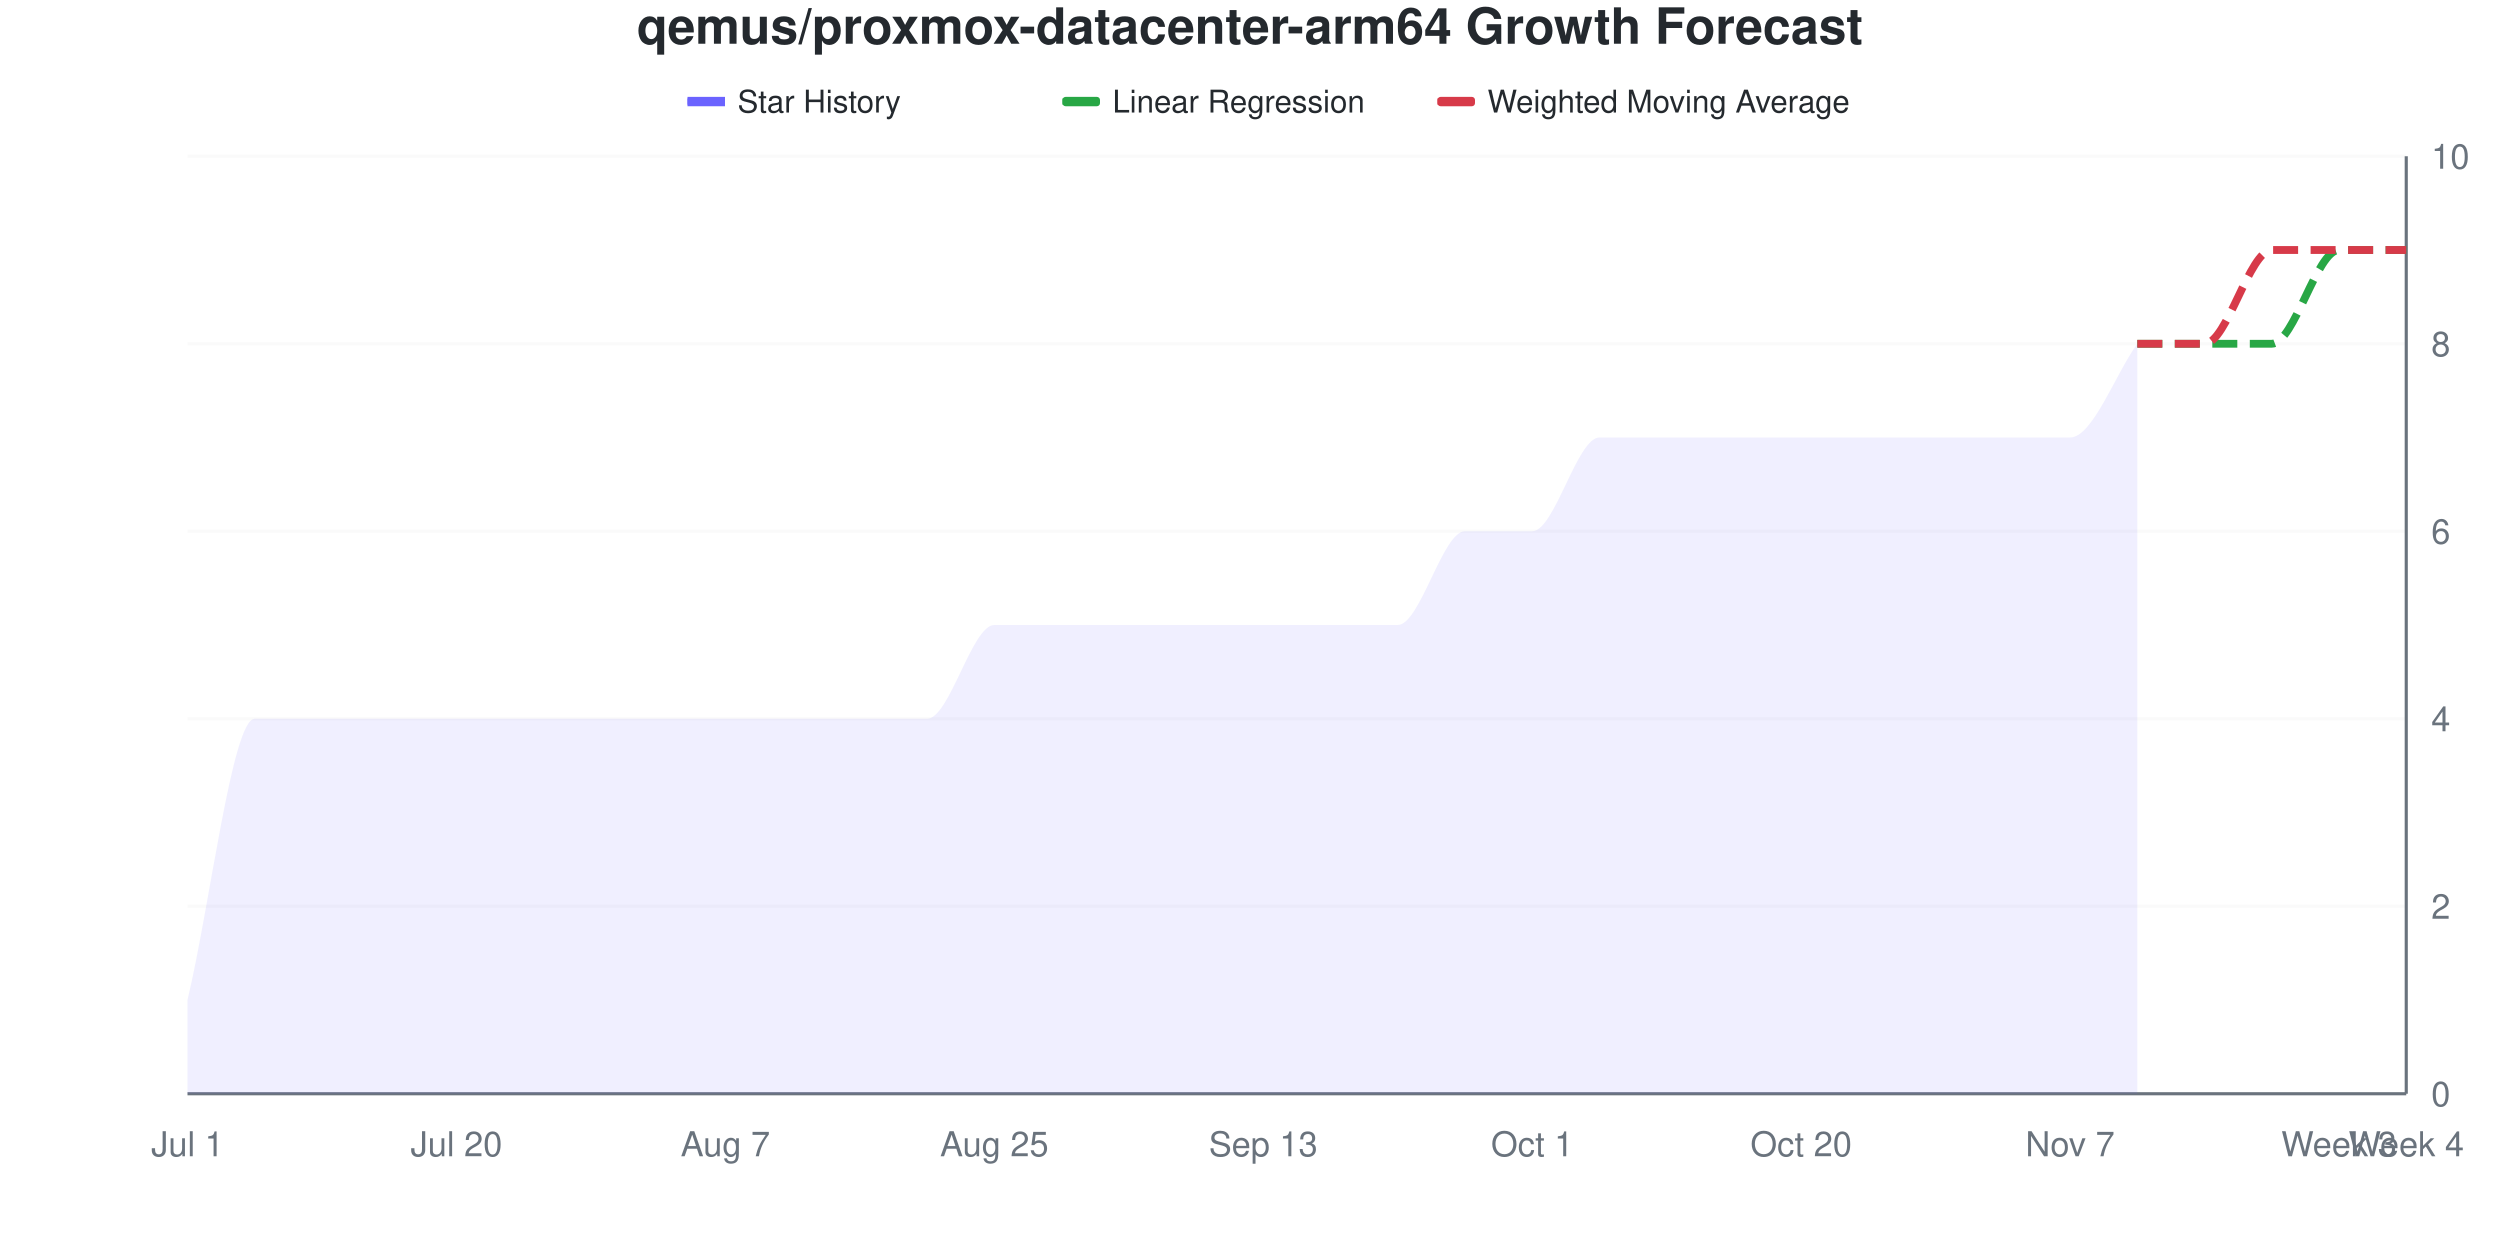
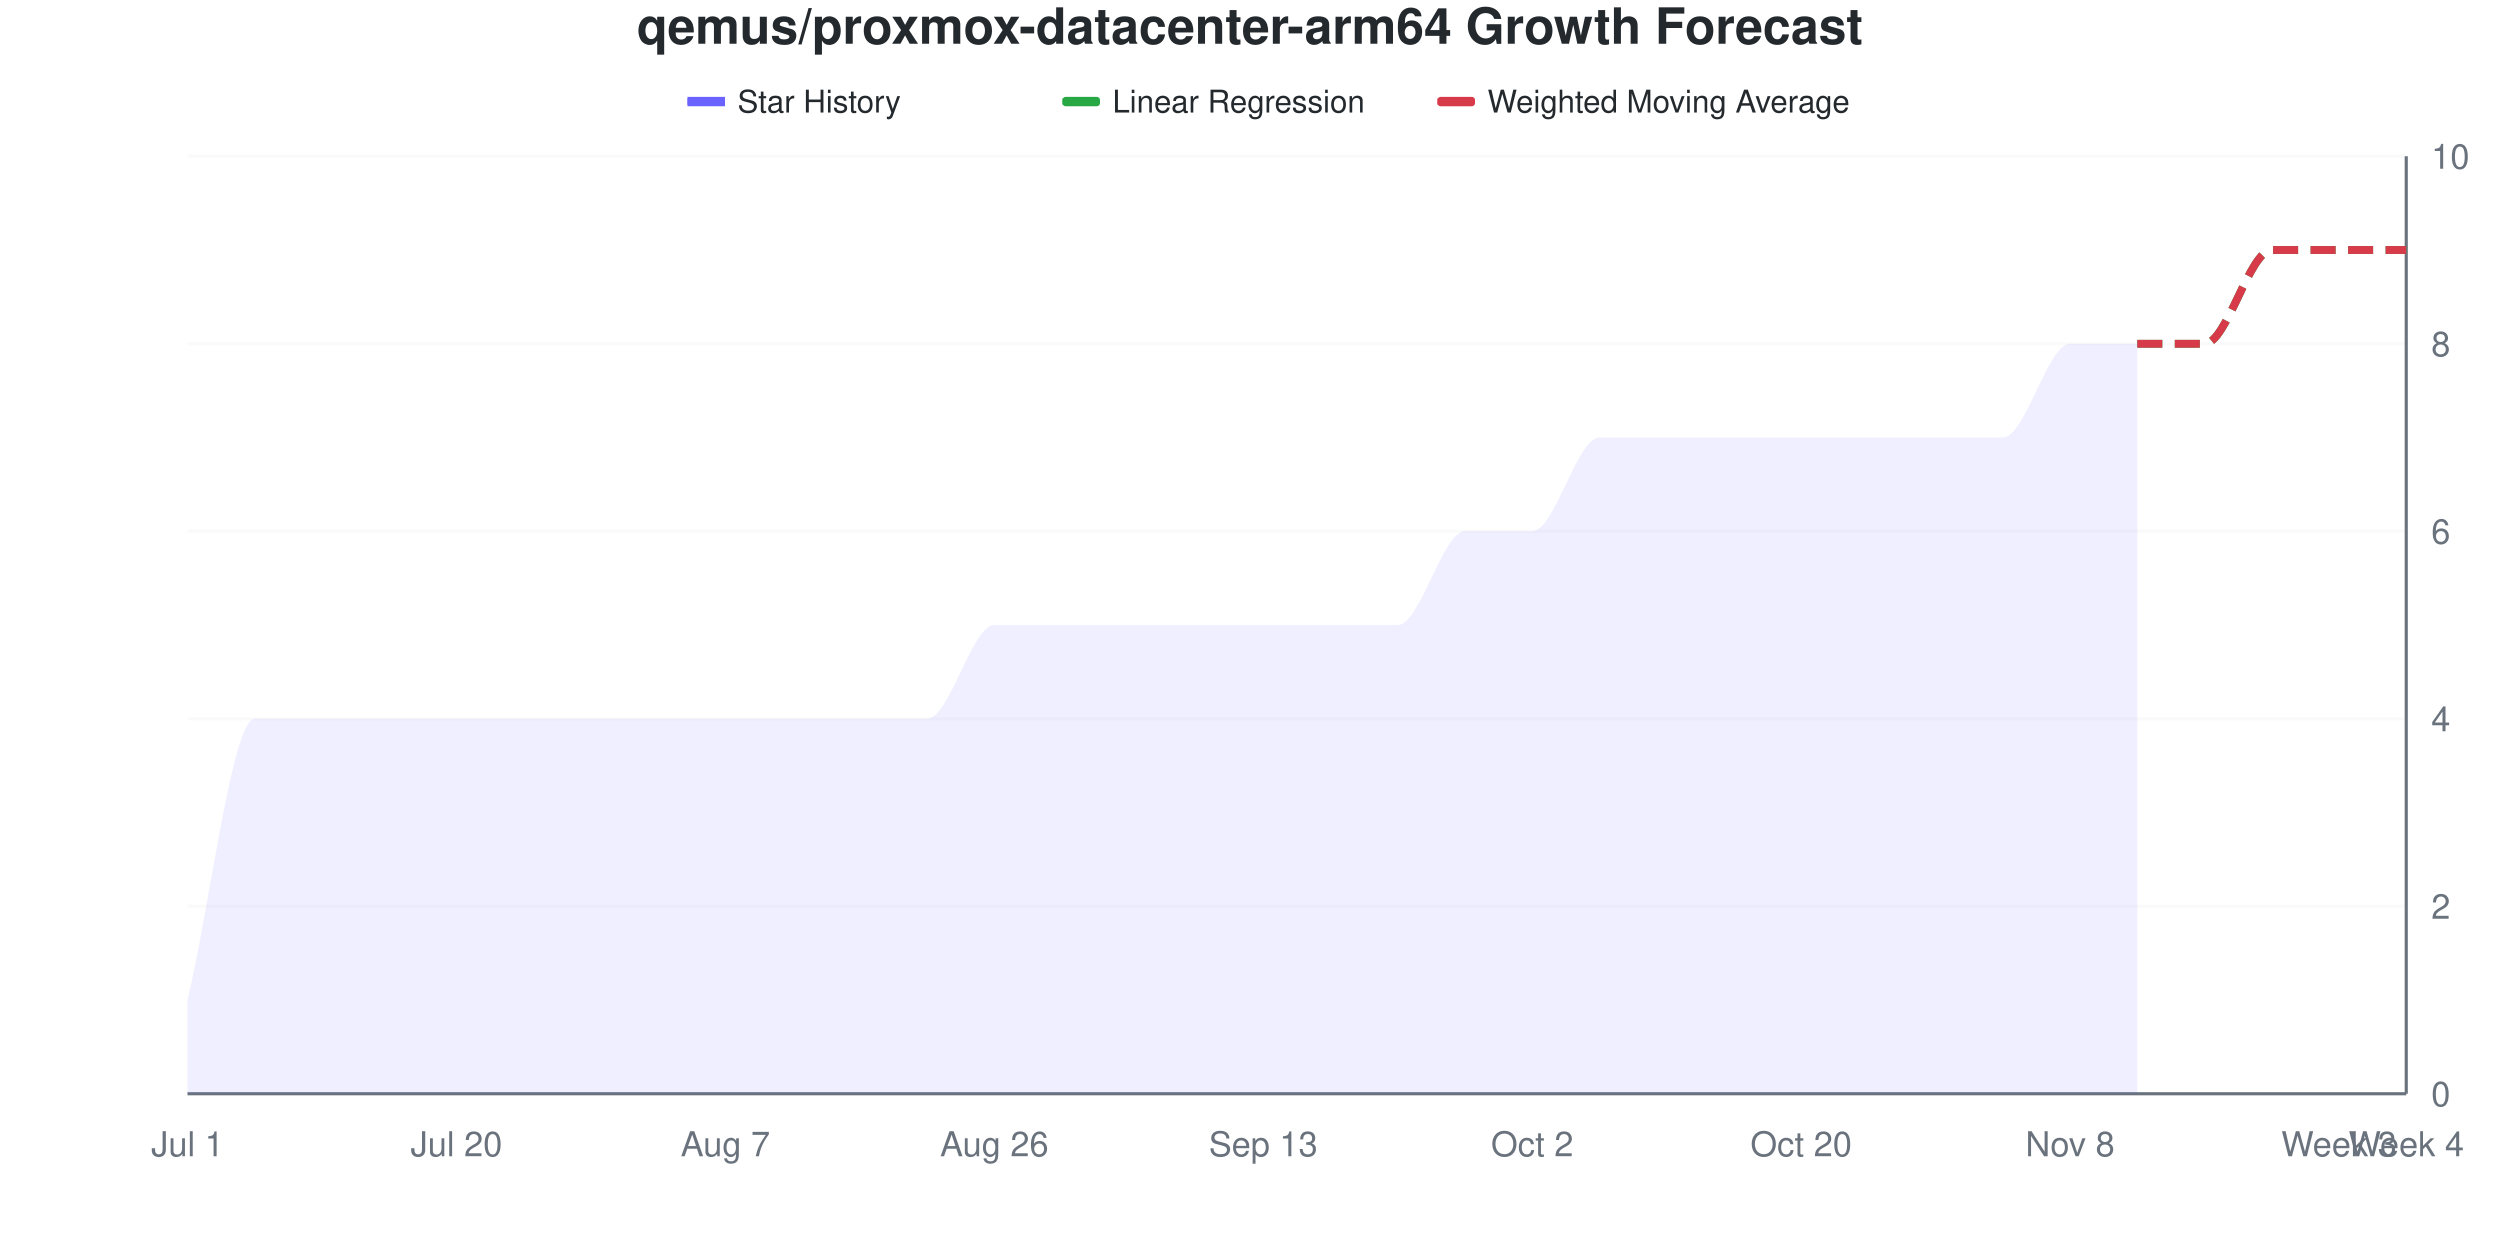
<svg xmlns="http://www.w3.org/2000/svg" viewBox="0 0 800 400" width="800" height="400">
  <style>
    @keyframes drawLine {
      to { stroke-dashoffset: 0; }
    }
    @keyframes fadeInPoint {
      from { opacity: 0; }
      to { opacity: 1; }
    }
    .data-line-0 {
      stroke-dasharray: 1180;
      stroke-dashoffset: 1180;
      animation: drawLine 2s ease-out forwards;
    }
    .data-point {
      opacity: 0;
      animation: fadeInPoint 0.5s ease-out forwards;
    }
    .chart-bg { fill: #fff; }
    .chart-text { fill: #24292e; }
    .chart-muted { fill: #6a737d; }
    .chart-grid { stroke: #eee; }
    .chart-axis { stroke: #6a737d; }
    @media (prefers-color-scheme: dark) {
      .chart-bg { fill: #0d1117; }
      .chart-text { fill: #e6edf3; }
      .chart-muted { fill: #8b949e; }
      .chart-grid { stroke: #21262d; }
      .chart-axis { stroke: #8b949e; }
    }
  </style>
  <rect width="800" height="400" class="chart-bg" />
  <text x="400" y="14" text-anchor="middle" class="chart-text" font-size="16" font-weight="bold" font-family="-apple-system, BlinkMacSystemFont, 'Segoe UI', Helvetica, Arial, sans-serif">qemus/proxmox-datacenter-arm64 Growth Forecast</text>
  <g class="legend">
    <rect x="220" y="31" width="12" height="3" fill="#6b63ff" />
    <line x1="220" y1="32.5" x2="232" y2="32.5" stroke="#6b63ff" stroke-width="2" />
    <text x="236" y="36" class="chart-text" font-size="10" font-family="-apple-system, BlinkMacSystemFont, 'Segoe UI', Helvetica, Arial, sans-serif">Star History</text>
    <rect x="340" y="31" width="12" height="3" fill="#28a745" rx="1" />
    <line x1="340" y1="32.5" x2="352" y2="32.5" stroke="#28a745" stroke-width="2" stroke-dasharray="4,2" />
    <text x="356" y="36" class="chart-text" font-size="10" font-family="-apple-system, BlinkMacSystemFont, 'Segoe UI', Helvetica, Arial, sans-serif">Linear Regression</text>
    <rect x="460" y="31" width="12" height="3" fill="#d73a49" rx="1" />
    <line x1="460" y1="32.5" x2="472" y2="32.5" stroke="#d73a49" stroke-width="2" stroke-dasharray="4,2" />
    <text x="476" y="36" class="chart-text" font-size="10" font-family="-apple-system, BlinkMacSystemFont, 'Segoe UI', Helvetica, Arial, sans-serif">Weighted Moving Average</text>
  </g>
  <g class="grid">
    <line x1="60" y1="350" x2="770" y2="350" class="chart-grid" stroke-opacity="0.3" />
    <text x="778" y="354" text-anchor="start" class="chart-muted" font-size="11" font-family="-apple-system, BlinkMacSystemFont, 'Segoe UI', Helvetica, Arial, sans-serif">0</text>
    <line x1="60" y1="290" x2="770" y2="290" class="chart-grid" stroke-opacity="0.3" />
    <text x="778" y="294" text-anchor="start" class="chart-muted" font-size="11" font-family="-apple-system, BlinkMacSystemFont, 'Segoe UI', Helvetica, Arial, sans-serif">2</text>
    <line x1="60" y1="230" x2="770" y2="230" class="chart-grid" stroke-opacity="0.3" />
    <text x="778" y="234" text-anchor="start" class="chart-muted" font-size="11" font-family="-apple-system, BlinkMacSystemFont, 'Segoe UI', Helvetica, Arial, sans-serif">4</text>
    <line x1="60" y1="170" x2="770" y2="170" class="chart-grid" stroke-opacity="0.3" />
    <text x="778" y="174" text-anchor="start" class="chart-muted" font-size="11" font-family="-apple-system, BlinkMacSystemFont, 'Segoe UI', Helvetica, Arial, sans-serif">6</text>
    <line x1="60" y1="110" x2="770" y2="110" class="chart-grid" stroke-opacity="0.3" />
    <text x="778" y="114" text-anchor="start" class="chart-muted" font-size="11" font-family="-apple-system, BlinkMacSystemFont, 'Segoe UI', Helvetica, Arial, sans-serif">8</text>
    <line x1="60" y1="50" x2="770" y2="50" class="chart-grid" stroke-opacity="0.3" />
    <text x="778" y="54" text-anchor="start" class="chart-muted" font-size="11" font-family="-apple-system, BlinkMacSystemFont, 'Segoe UI', Helvetica, Arial, sans-serif">10</text>
  </g>
  <g class="milestones">
    
  </g>
  <g class="x-axis">
    <text x="60" y="370" text-anchor="middle" class="chart-muted" font-size="11" font-family="-apple-system, BlinkMacSystemFont, 'Segoe UI', Helvetica, Arial, sans-serif">Jul 1</text>
    <text x="146.061" y="370" text-anchor="middle" class="chart-muted" font-size="11" font-family="-apple-system, BlinkMacSystemFont, 'Segoe UI', Helvetica, Arial, sans-serif">Jul 20</text>
    <text x="232.121" y="370" text-anchor="middle" class="chart-muted" font-size="11" font-family="-apple-system, BlinkMacSystemFont, 'Segoe UI', Helvetica, Arial, sans-serif">Aug 7</text>
-     <text x="318.182" y="370" text-anchor="middle" class="chart-muted" font-size="11" font-family="-apple-system, BlinkMacSystemFont, 'Segoe UI', Helvetica, Arial, sans-serif">Aug 25</text>
+     <text x="318.182" y="370" text-anchor="middle" class="chart-muted" font-size="11" font-family="-apple-system, BlinkMacSystemFont, 'Segoe UI', Helvetica, Arial, sans-serif">Aug 26</text>
    <text x="404.242" y="370" text-anchor="middle" class="chart-muted" font-size="11" font-family="-apple-system, BlinkMacSystemFont, 'Segoe UI', Helvetica, Arial, sans-serif">Sep 13</text>
-     <text x="490.303" y="370" text-anchor="middle" class="chart-muted" font-size="11" font-family="-apple-system, BlinkMacSystemFont, 'Segoe UI', Helvetica, Arial, sans-serif">Oct 1</text>
+     <text x="490.303" y="370" text-anchor="middle" class="chart-muted" font-size="11" font-family="-apple-system, BlinkMacSystemFont, 'Segoe UI', Helvetica, Arial, sans-serif">Oct 2</text>
    <text x="576.364" y="370" text-anchor="middle" class="chart-muted" font-size="11" font-family="-apple-system, BlinkMacSystemFont, 'Segoe UI', Helvetica, Arial, sans-serif">Oct 20</text>
-     <text x="662.424" y="370" text-anchor="middle" class="chart-muted" font-size="11" font-family="-apple-system, BlinkMacSystemFont, 'Segoe UI', Helvetica, Arial, sans-serif">Nov 7</text>
+     <text x="662.424" y="370" text-anchor="middle" class="chart-muted" font-size="11" font-family="-apple-system, BlinkMacSystemFont, 'Segoe UI', Helvetica, Arial, sans-serif">Nov 8</text>
    <text x="748.485" y="370" text-anchor="middle" class="chart-muted" font-size="11" font-family="-apple-system, BlinkMacSystemFont, 'Segoe UI', Helvetica, Arial, sans-serif">Week 3</text>
    <text x="770" y="370" text-anchor="middle" class="chart-muted" font-size="11" font-family="-apple-system, BlinkMacSystemFont, 'Segoe UI', Helvetica, Arial, sans-serif">Week 4</text>
  </g>
  <line x1="770" y1="50" x2="770" y2="350" class="chart-axis" stroke-width="1" />
  <line x1="60" y1="350" x2="770" y2="350" class="chart-axis" stroke-width="1" />
-   <path d="M60,350 L60,320 C67.172,290 74.343,230 81.515,230 C88.687,230 95.859,230 103.03,230 C110.202,230 117.374,230 124.545,230 C131.717,230 138.889,230 146.061,230 C153.232,230 160.404,230 167.576,230 C174.747,230 181.919,230 189.091,230 C196.263,230 203.434,230 210.606,230 C217.778,230 224.949,230 232.121,230 C239.293,230 246.465,230 253.636,230 C260.808,230 267.98,230 275.152,230 C282.323,230 289.495,230 296.667,230 C303.838,230 311.01,200 318.182,200 C325.354,200 332.525,200 339.697,200 C346.869,200 354.04,200 361.212,200 C368.384,200 375.556,200 382.727,200 C389.899,200 397.071,200 404.242,200 C411.414,200 418.586,200 425.758,200 C432.929,200 440.101,200 447.273,200 C454.444,200 461.616,170 468.788,170 C475.96,170 483.131,170 490.303,170 C497.475,170 504.646,140 511.818,140 C518.99,140 526.162,140 533.333,140 C540.505,140 547.677,140 554.848,140 C562.02,140 569.192,140 576.364,140 C583.535,140 590.707,140 597.879,140 C605.051,140 612.222,140 619.394,140 C626.566,140 633.737,140 640.909,140 C648.081,140 655.253,140 662.424,140 C669.596,140 676.768,120 683.939,110 L683.939,350 L60,350 Z" fill="#6b63ff" fill-opacity="0.1" />
-   <path d="M60,350 L60,320 C67.172,290 74.343,230 81.515,230 C88.687,230 95.859,230 103.03,230 C110.202,230 117.374,230 124.545,230 C131.717,230 138.889,230 146.061,230 C153.232,230 160.404,230 167.576,230 C174.747,230 181.919,230 189.091,230 C196.263,230 203.434,230 210.606,230 C217.778,230 224.949,230 232.121,230 C239.293,230 246.465,230 253.636,230 C260.808,230 267.98,230 275.152,230 C282.323,230 289.495,230 296.667,230 C303.838,230 311.01,200 318.182,200 C325.354,200 332.525,200 339.697,200 C346.869,200 354.04,200 361.212,200 C368.384,200 375.556,200 382.727,200 C389.899,200 397.071,200 404.242,200 C411.414,200 418.586,200 425.758,200 C432.929,200 440.101,200 447.273,200 C454.444,200 461.616,170 468.788,170 C475.96,170 483.131,170 490.303,170 C497.475,170 504.646,140 511.818,140 C518.99,140 526.162,140 533.333,140 C540.505,140 547.677,140 554.848,140 C562.02,140 569.192,140 576.364,140 C583.535,140 590.707,140 597.879,140 C605.051,140 612.222,140 619.394,140 C626.566,140 633.737,140 640.909,140 C648.081,140 655.253,140 662.424,140 C669.596,140 676.768,120 683.939,110" fill="none" stroke="#6b63ff" stroke-width="2.5" class="data-line-0" />
-   <path d="M683.939,110 C691.111,110 698.283,110 705.455,110 C712.626,110 719.798,110 726.97,110 C734.141,110 741.313,80 748.485,80 C755.657,80 762.828,80 770,80" fill="none" stroke="#28a745" stroke-width="2.5" stroke-dasharray="8,4" />
+   <path d="M60,350 L60,320 C67.172,290 74.343,230 81.515,230 C88.687,230 95.859,230 103.03,230 C110.202,230 117.374,230 124.545,230 C131.717,230 138.889,230 146.061,230 C153.232,230 160.404,230 167.576,230 C174.747,230 181.919,230 189.091,230 C196.263,230 203.434,230 210.606,230 C217.778,230 224.949,230 232.121,230 C239.293,230 246.465,230 253.636,230 C260.808,230 267.98,230 275.152,230 C282.323,230 289.495,230 296.667,230 C303.838,230 311.01,200 318.182,200 C325.354,200 332.525,200 339.697,200 C346.869,200 354.04,200 361.212,200 C368.384,200 375.556,200 382.727,200 C389.899,200 397.071,200 404.242,200 C411.414,200 418.586,200 425.758,200 C432.929,200 440.101,200 447.273,200 C454.444,200 461.616,170 468.788,170 C475.96,170 483.131,170 490.303,170 C497.475,170 504.646,140 511.818,140 C518.99,140 526.162,140 533.333,140 C540.505,140 547.677,140 554.848,140 C562.02,140 569.192,140 576.364,140 C583.535,140 590.707,140 597.879,140 C605.051,140 612.222,140 619.394,140 C626.566,140 633.737,140 640.909,140 C648.081,140 655.253,110 662.424,110 C669.596,110 676.768,110 683.939,110 L683.939,350 L60,350 Z" fill="#6b63ff" fill-opacity="0.1" />
+   <path d="M60,350 L60,320 C67.172,290 74.343,230 81.515,230 C88.687,230 95.859,230 103.03,230 C110.202,230 117.374,230 124.545,230 C131.717,230 138.889,230 146.061,230 C153.232,230 160.404,230 167.576,230 C174.747,230 181.919,230 189.091,230 C196.263,230 203.434,230 210.606,230 C217.778,230 224.949,230 232.121,230 C239.293,230 246.465,230 253.636,230 C260.808,230 267.98,230 275.152,230 C282.323,230 289.495,230 296.667,230 C303.838,230 311.01,200 318.182,200 C325.354,200 332.525,200 339.697,200 C346.869,200 354.04,200 361.212,200 C368.384,200 375.556,200 382.727,200 C389.899,200 397.071,200 404.242,200 C411.414,200 418.586,200 425.758,200 C432.929,200 440.101,200 447.273,200 C454.444,200 461.616,170 468.788,170 C475.96,170 483.131,170 490.303,170 C497.475,170 504.646,140 511.818,140 C518.99,140 526.162,140 533.333,140 C540.505,140 547.677,140 554.848,140 C562.02,140 569.192,140 576.364,140 C583.535,140 590.707,140 597.879,140 C605.051,140 612.222,140 619.394,140 C626.566,140 633.737,140 640.909,140 C648.081,140 655.253,110 662.424,110 C669.596,110 676.768,110 683.939,110" fill="none" stroke="#6b63ff" stroke-width="2.5" class="data-line-0" />
+   <path d="M683.939,110 C691.111,110 698.283,110 705.455,110 C712.626,110 719.798,80 726.97,80 C734.141,80 741.313,80 748.485,80 C755.657,80 762.828,80 770,80" fill="none" stroke="#28a745" stroke-width="2.5" stroke-dasharray="8,4" />
  <path d="M683.939,110 C691.111,110 698.283,110 705.455,110 C712.626,110 719.798,80 726.97,80 C734.141,80 741.313,80 748.485,80 C755.657,80 762.828,80 770,80" fill="none" stroke="#d73a49" stroke-width="2.5" stroke-dasharray="8,4" />
  <g class="points">
    <circle cx="60" cy="320" r="4" fill="#6b63ff" class="data-point" style="animation-delay: 1.50s" />
    <circle cx="81.515" cy="230" r="4" fill="#6b63ff" class="data-point" style="animation-delay: 1.55s" />
    <circle cx="103.03" cy="230" r="4" fill="#6b63ff" class="data-point" style="animation-delay: 1.60s" />
    <circle cx="124.545" cy="230" r="4" fill="#6b63ff" class="data-point" style="animation-delay: 1.65s" />
    <circle cx="146.061" cy="230" r="4" fill="#6b63ff" class="data-point" style="animation-delay: 1.70s" />
    <circle cx="167.576" cy="230" r="4" fill="#6b63ff" class="data-point" style="animation-delay: 1.75s" />
    <circle cx="189.091" cy="230" r="4" fill="#6b63ff" class="data-point" style="animation-delay: 1.80s" />
    <circle cx="210.606" cy="230" r="4" fill="#6b63ff" class="data-point" style="animation-delay: 1.85s" />
    <circle cx="232.121" cy="230" r="4" fill="#6b63ff" class="data-point" style="animation-delay: 1.90s" />
    <circle cx="253.636" cy="230" r="4" fill="#6b63ff" class="data-point" style="animation-delay: 1.95s" />
    <circle cx="275.152" cy="230" r="4" fill="#6b63ff" class="data-point" style="animation-delay: 2.00s" />
    <circle cx="296.667" cy="230" r="4" fill="#6b63ff" class="data-point" style="animation-delay: 2.05s" />
    <circle cx="318.182" cy="200" r="4" fill="#6b63ff" class="data-point" style="animation-delay: 2.10s" />
    <circle cx="339.697" cy="200" r="4" fill="#6b63ff" class="data-point" style="animation-delay: 2.15s" />
    <circle cx="361.212" cy="200" r="4" fill="#6b63ff" class="data-point" style="animation-delay: 2.20s" />
    <circle cx="382.727" cy="200" r="4" fill="#6b63ff" class="data-point" style="animation-delay: 2.25s" />
    <circle cx="404.242" cy="200" r="4" fill="#6b63ff" class="data-point" style="animation-delay: 2.30s" />
    <circle cx="425.758" cy="200" r="4" fill="#6b63ff" class="data-point" style="animation-delay: 2.35s" />
    <circle cx="447.273" cy="200" r="4" fill="#6b63ff" class="data-point" style="animation-delay: 2.40s" />
    <circle cx="468.788" cy="170" r="4" fill="#6b63ff" class="data-point" style="animation-delay: 2.45s" />
    <circle cx="490.303" cy="170" r="4" fill="#6b63ff" class="data-point" style="animation-delay: 2.50s" />
    <circle cx="511.818" cy="140" r="4" fill="#6b63ff" class="data-point" style="animation-delay: 2.55s" />
    <circle cx="533.333" cy="140" r="4" fill="#6b63ff" class="data-point" style="animation-delay: 2.60s" />
    <circle cx="554.848" cy="140" r="4" fill="#6b63ff" class="data-point" style="animation-delay: 2.65s" />
    <circle cx="576.364" cy="140" r="4" fill="#6b63ff" class="data-point" style="animation-delay: 2.70s" />
    <circle cx="597.879" cy="140" r="4" fill="#6b63ff" class="data-point" style="animation-delay: 2.75s" />
    <circle cx="619.394" cy="140" r="4" fill="#6b63ff" class="data-point" style="animation-delay: 2.80s" />
    <circle cx="640.909" cy="140" r="4" fill="#6b63ff" class="data-point" style="animation-delay: 2.85s" />
-     <circle cx="662.424" cy="140" r="4" fill="#6b63ff" class="data-point" style="animation-delay: 2.90s" />
+     <circle cx="662.424" cy="110" r="4" fill="#6b63ff" class="data-point" style="animation-delay: 2.90s" />
    <circle cx="683.939" cy="110" r="4" fill="#6b63ff" class="data-point" style="animation-delay: 2.95s" />
  </g>
</svg>
